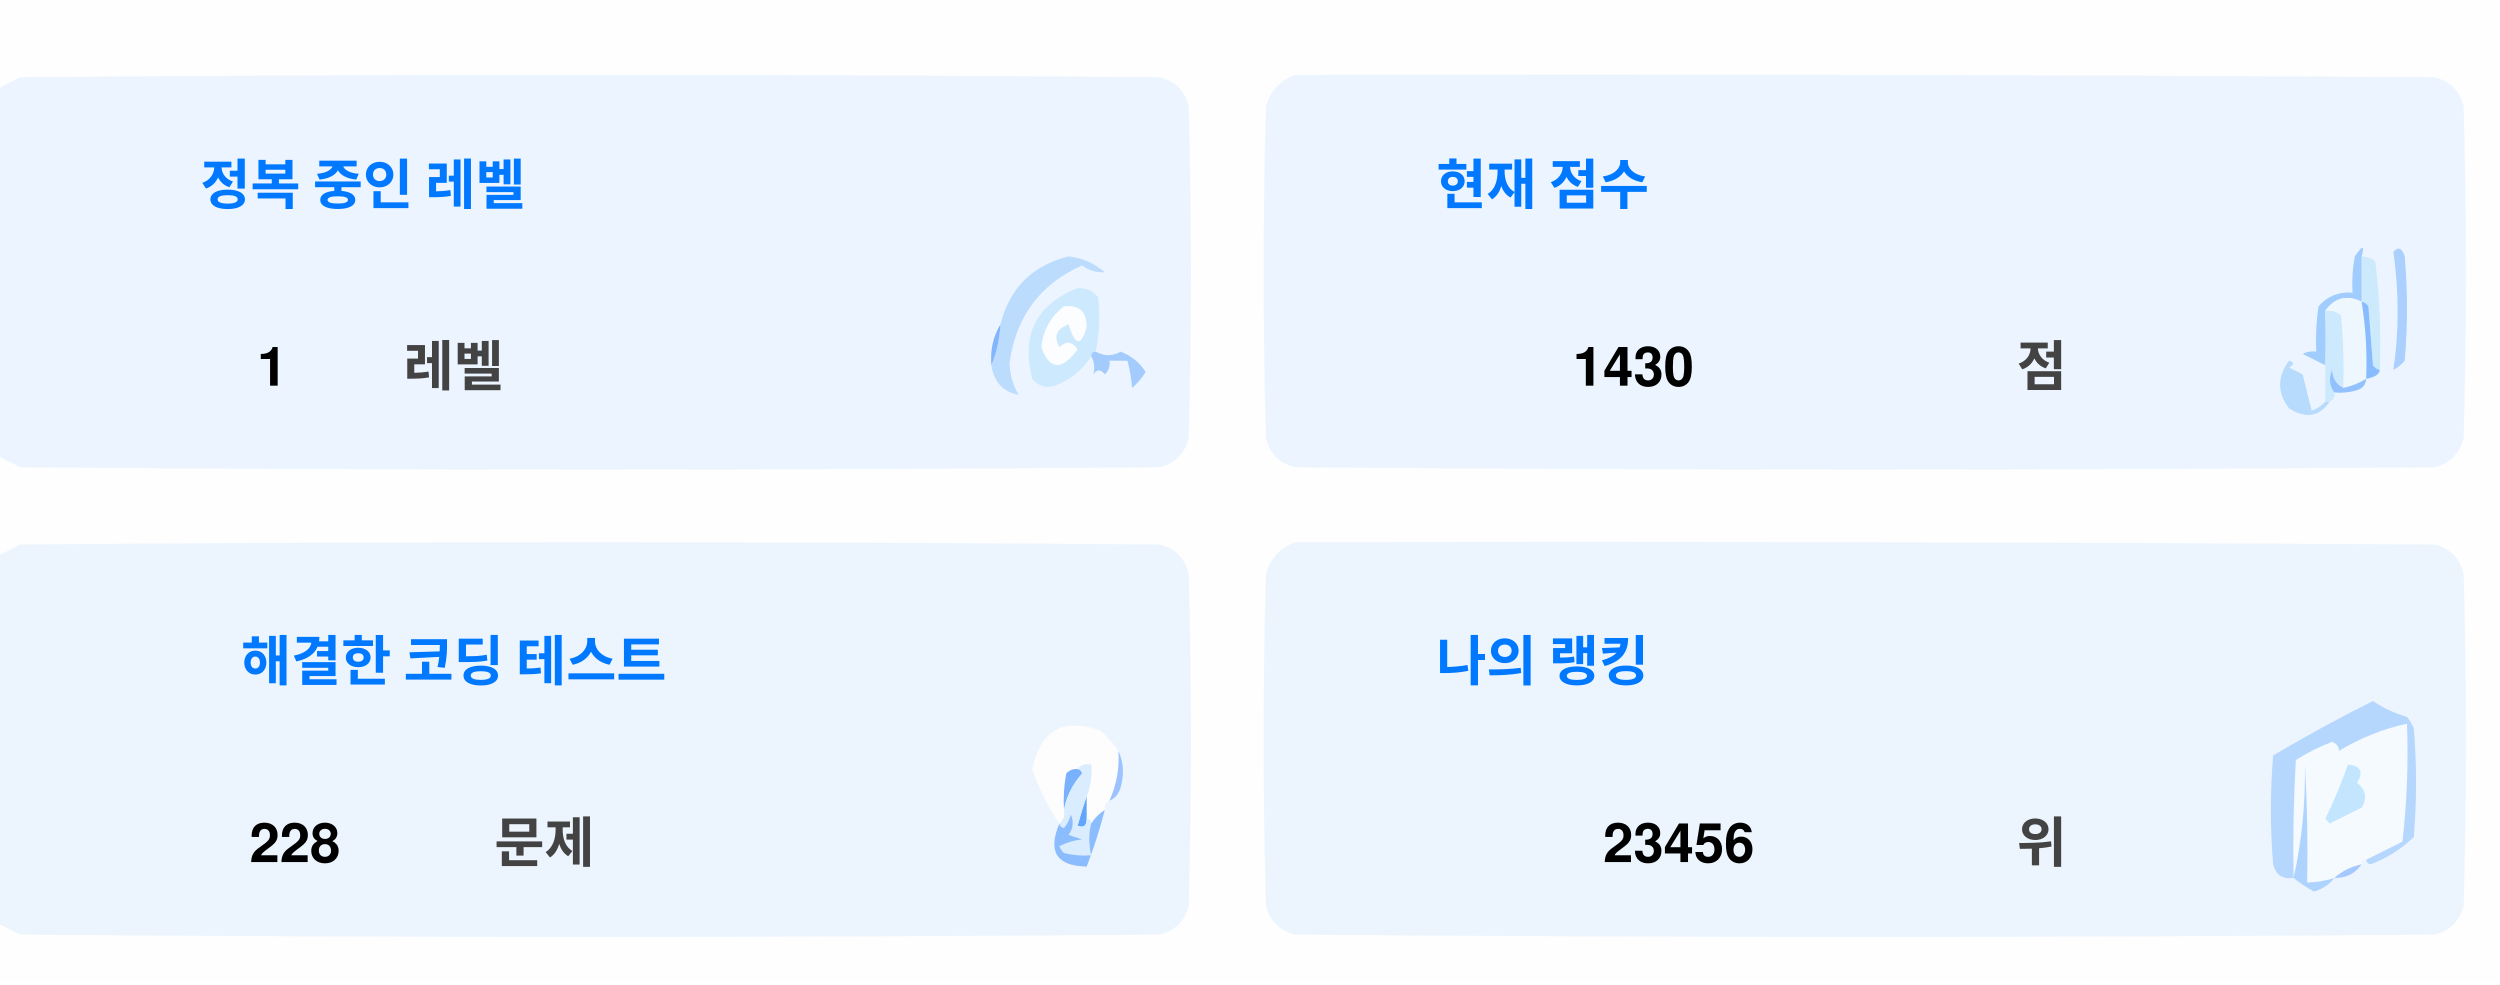
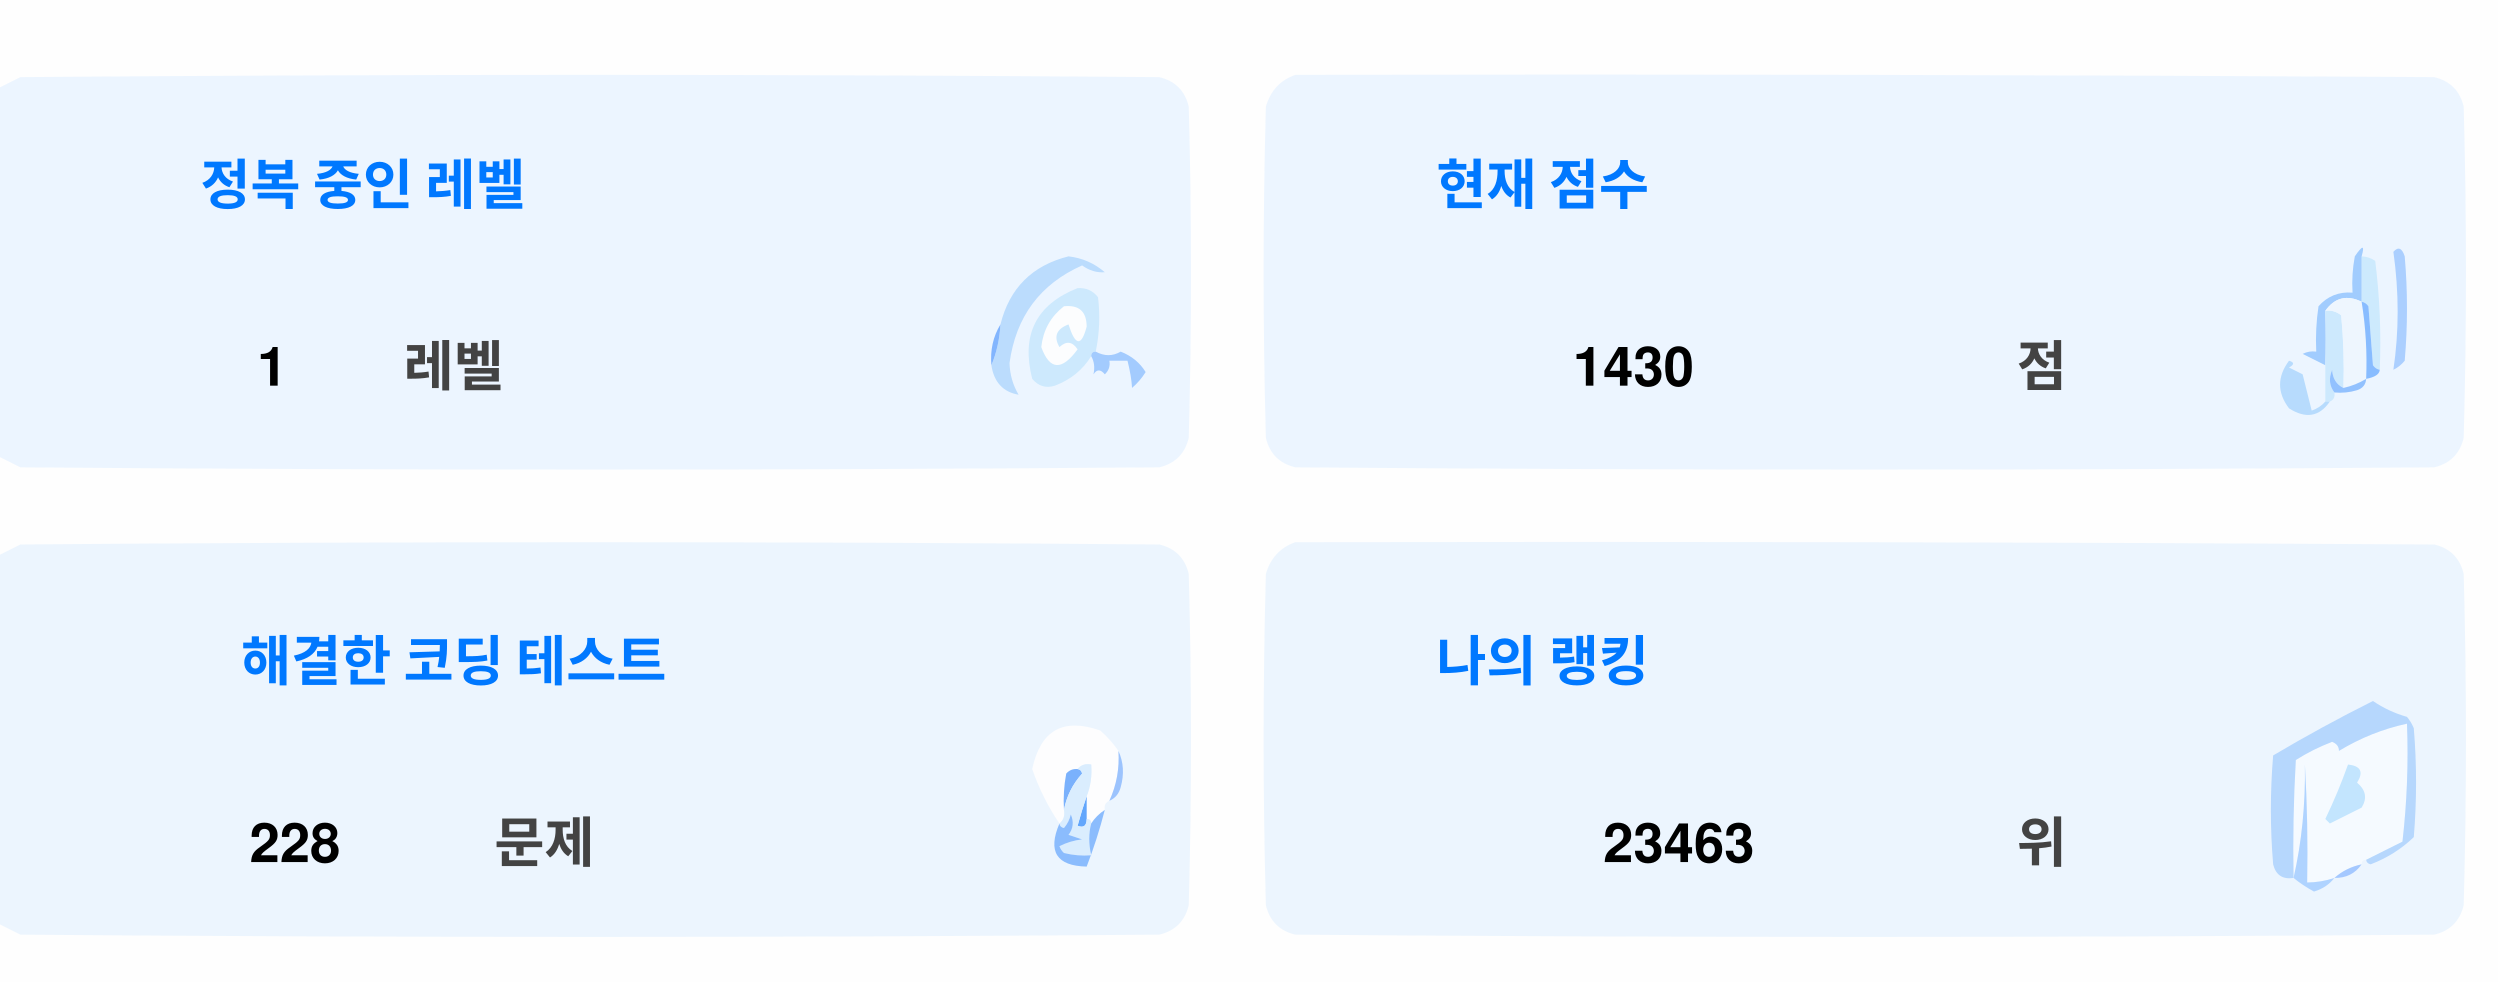
<svg xmlns="http://www.w3.org/2000/svg" version="1.1" width="551px" height="217px" style="shape-rendering:geometricPrecision; text-rendering:geometricPrecision; image-rendering:optimizeQuality; fill-rule:evenodd; clip-rule:evenodd">
  <style>.title {fill: #434343;font-size: 1rem;line-height: 1.5rem;font-weight: bold;font-family: -apple-system, BlinkMacSystemFont, Segoe UI, Helvetica, Arial, sans-serif, Apple Color Emoji, Segoe UI Emoji;}.desc {fill: #434343;font-size: 2.5rem;font-weight: bold;line-height: 1.5rem;font-family: -apple-system, BlinkMacSystemFont, Segoe UI, Helvetica, Arial, sans-serif, Apple Color Emoji, Segoe UI Emoji;}.desc-2 {fill: #434343;font-size: 1rem;font-weight: bold;line-height: 1.5rem;font-family: -apple-system, BlinkMacSystemFont, Segoe UI, Helvetica, Arial, sans-serif, Apple Color Emoji, Segoe UI Emoji;}.text, .desc {animation: twinkling 4s ease-in-out infinite;}@keyframes twinkling {40% { opacity: 1; }50% { opacity: 0.5; }60% { opacity: 1; }70% { opacity: 0.5; }80% { opacity: 1; }}</style>
  <g>
    <path style="opacity:1" fill="#fefefe" d="M -0.5,-0.5 C 183.167,-0.5 366.833,-0.5 550.5,-0.5C 550.5,71.833 550.5,144.167 550.5,216.5C 366.833,216.5 183.167,216.5 -0.5,216.5C -0.5,212.167 -0.5,207.833 -0.5,203.5C 1.14,204.32 2.807,205.153 4.5,206C 88.167,206.667 171.833,206.667 255.5,206C 259,205.167 261.167,203 262,199.5C 262.667,175.167 262.667,150.833 262,126.5C 261.167,123 259,120.833 255.5,120C 171.833,119.333 88.167,119.333 4.5,120C 2.807,120.847 1.14,121.68 -0.5,122.5C -0.5,115.167 -0.5,107.833 -0.5,100.5C 1.14,101.32 2.807,102.153 4.5,103C 88.167,103.667 171.833,103.667 255.5,103C 259,102.167 261.167,100 262,96.5C 262.667,72.167 262.667,47.833 262,23.5C 261.167,20 259,17.833 255.5,17C 171.833,16.333 88.167,16.333 4.5,17C 2.807,17.847 1.14,18.68 -0.5,19.5C -0.5,12.833 -0.5,6.167 -0.5,-0.5 Z" />
  </g>
  <g>
    <path style="opacity:1" fill="#ecf5ff" d="M -0.5,100.5 C -0.5,73.5 -0.5,46.5 -0.5,19.5C 1.14,18.68 2.807,17.847 4.5,17C 88.167,16.333 171.833,16.333 255.5,17C 259,17.833 261.167,20 262,23.5C 262.667,47.833 262.667,72.167 262,96.5C 261.167,100 259,102.167 255.5,103C 171.833,103.667 88.167,103.667 4.5,103C 2.807,102.153 1.14,101.32 -0.5,100.5 Z" />
  </g>
  <g>
    <path style="opacity:1" fill="#ecf5ff" d="M 285.5,16.5 C 369.167,16.333 452.834,16.5 536.5,17C 540,17.833 542.167,20 543,23.5C 543.667,47.833 543.667,72.167 543,96.5C 542.167,100 540,102.167 536.5,103C 452.833,103.667 369.167,103.667 285.5,103C 282,102.167 279.833,100 279,96.5C 278.333,72.167 278.333,47.833 279,23.5C 280.018,19.985 282.185,17.652 285.5,16.5 Z" />
  </g>
  <g>
    <path style="opacity:1" fill="#cdeafd" d="M 520.5,56.5 C 521.583,56.539 522.583,56.873 523.5,57.5C 524.498,65.472 524.831,73.472 524.5,81.5C 523.883,81.389 523.383,81.056 523,80.5C 522.667,76.167 522.333,71.833 522,67.5C 521.617,66.944 521.117,66.611 520.5,66.5C 520.5,63.167 520.5,59.833 520.5,56.5 Z" />
  </g>
  <g>
    <path style="opacity:1" fill="#abcfff" d="M 527.5,55.5 C 528.566,54.308 529.399,54.641 530,56.5C 530.667,64.167 530.667,71.833 530,79.5C 529.311,80.357 528.478,81.023 527.5,81.5C 528.758,73.08 528.758,64.414 527.5,55.5 Z" />
  </g>
  <g>
    <path style="opacity:1" fill="#bbdcfd" d="M 218.5,80.5 C 219.657,77.727 220.324,74.727 220.5,71.5C 222.49,63.51 227.49,58.51 235.5,56.5C 238.528,56.847 241.194,58.014 243.5,60C 241.744,60.141 240.078,59.641 238.5,58.5C 229.247,62.607 223.914,69.773 222.5,80C 222.565,82.526 223.232,84.859 224.5,87C 221.07,86.397 219.07,84.231 218.5,80.5 Z" />
  </g>
  <g>
    <path style="opacity:1" fill="#cde9fd" d="M 241.5,77.5 C 240.833,77.5 240.5,77.833 240.5,78.5C 238.628,81.529 235.961,83.695 232.5,85C 230.536,85.624 228.869,85.124 227.5,83.5C 225.021,73.791 228.354,67.124 237.5,63.5C 239.374,63.39 240.874,64.056 242,65.5C 242.497,69.524 242.331,73.524 241.5,77.5 Z" />
  </g>
  <g>
    <path style="opacity:1" fill="#fcfdfe" d="M 234.5,67.5 C 237.826,67.162 239.493,68.662 239.5,72C 238.334,76.434 237,76.267 235.5,71.5C 232.832,72.515 232.166,74.182 233.5,76.5C 235.017,75.089 236.351,75.256 237.5,77C 234.006,81.771 231.34,81.605 229.5,76.5C 229.904,72.771 231.571,69.771 234.5,67.5 Z" />
  </g>
  <g>
    <path style="opacity:1" fill="#a1ccfe" d="M 520.5,56.5 C 520.5,59.833 520.5,63.167 520.5,66.5C 517.238,64.922 514.572,65.589 512.5,68.5C 512.617,72.81 512.617,76.81 512.5,80.5C 510.86,79.68 509.193,78.847 507.5,78C 508.448,77.517 509.448,77.35 510.5,77.5C 510.335,74.15 510.502,70.817 511,67.5C 512.995,65.253 515.495,64.253 518.5,64.5C 518.336,61.813 518.503,59.146 519,56.5C 520.731,53.969 521.231,53.969 520.5,56.5 Z" />
  </g>
  <g>
    <path style="opacity:1" fill="#cde9fd" d="M 512.5,68.5 C 513.822,68.33 514.989,68.663 516,69.5C 516.499,74.823 516.666,80.156 516.5,85.5C 514.955,84.77 514.122,83.437 514,81.5C 513.22,83.387 513.387,85.054 514.5,86.5C 514.672,87.492 514.338,88.158 513.5,88.5C 513.167,88.5 512.833,88.5 512.5,88.5C 512.5,85.833 512.5,83.167 512.5,80.5C 512.617,76.81 512.617,72.81 512.5,68.5 Z" />
  </g>
  <g>
    <path style="opacity:1" fill="#eef6fe" d="M 520.5,66.5 C 521.407,72.106 521.74,77.773 521.5,83.5C 519.95,84.441 518.284,85.108 516.5,85.5C 516.666,80.156 516.499,74.823 516,69.5C 514.989,68.663 513.822,68.33 512.5,68.5C 514.572,65.589 517.238,64.922 520.5,66.5 Z" />
  </g>
  <g>
    <path style="opacity:1" fill="#88bcff" d="M 520.5,66.5 C 521.117,66.611 521.617,66.944 522,67.5C 522.333,71.833 522.667,76.167 523,80.5C 523.383,81.056 523.883,81.389 524.5,81.5C 524.445,82.469 523.445,83.136 521.5,83.5C 521.74,77.773 521.407,72.106 520.5,66.5 Z" />
  </g>
  <g>
    <path style="opacity:1" fill="#82b5fe" d="M 220.5,71.5 C 220.324,74.727 219.657,77.727 218.5,80.5C 218.215,77.171 218.882,74.171 220.5,71.5 Z" />
  </g>
  <g>
    <path style="opacity:1" fill="#a3cbfe" d="M 240.5,78.5 C 240.5,77.833 240.833,77.5 241.5,77.5C 243.391,78.536 245.224,78.536 247,77.5C 249.391,78.429 251.225,79.929 252.5,82C 251.681,83.319 250.681,84.486 249.5,85.5C 249.409,83.777 249.075,81.777 248.5,79.5C 247.167,79.5 245.833,79.5 244.5,79.5C 244.719,80.675 244.386,81.675 243.5,82.5C 242.575,81.359 241.741,81.359 241,82.5C 241.331,80.981 241.164,79.648 240.5,78.5 Z" />
  </g>
  <g>
    <path style="opacity:1" fill="#b7dbfd" d="M 512.5,88.5 C 512.833,88.5 513.167,88.5 513.5,88.5C 511.199,91.857 508.199,92.357 504.5,90C 501.872,86.535 501.872,83.035 504.5,79.5C 505.696,79.846 505.696,80.346 504.5,81C 505.5,81.5 506.5,82 507.5,82.5C 508.167,85.167 508.833,87.833 509.5,90.5C 510.739,90.058 511.739,89.391 512.5,88.5 Z" />
  </g>
  <g>
    <path style="opacity:1" fill="#92c1fe" d="M 516.5,85.5 C 518.284,85.108 519.95,84.441 521.5,83.5C 521.423,84.75 520.756,85.583 519.5,86C 517.866,86.493 516.199,86.66 514.5,86.5C 513.387,85.054 513.22,83.387 514,81.5C 514.122,83.437 514.955,84.77 516.5,85.5 Z" />
  </g>
  <g>
    <path style="opacity:1" fill="#ecf5fe" d="M -0.5,203.5 C -0.5,176.5 -0.5,149.5 -0.5,122.5C 1.14,121.68 2.807,120.847 4.5,120C 88.167,119.333 171.833,119.333 255.5,120C 259,120.833 261.167,123 262,126.5C 262.667,150.833 262.667,175.167 262,199.5C 261.167,203 259,205.167 255.5,206C 171.833,206.667 88.167,206.667 4.5,206C 2.807,205.153 1.14,204.32 -0.5,203.5 Z" />
  </g>
  <g>
    <path style="opacity:1" fill="#ecf5fe" d="M 285.5,119.5 C 369.167,119.333 452.834,119.5 536.5,120C 540,120.833 542.167,123 543,126.5C 543.667,150.833 543.667,175.167 543,199.5C 542.167,203 540,205.167 536.5,206C 452.833,206.667 369.167,206.667 285.5,206C 282,205.167 279.833,203 279,199.5C 278.333,175.167 278.333,150.833 279,126.5C 280.018,122.985 282.185,120.652 285.5,119.5 Z" />
  </g>
  <g>
    <path style="opacity:1" fill="#fdfdfe" d="M 246.5,165.5 C 246.758,169.367 246.092,173.034 244.5,176.5C 243.662,176.842 243.328,177.508 243.5,178.5C 242.272,179.306 241.272,180.306 240.5,181.5C 240.5,180.833 240.167,180.5 239.5,180.5C 239.5,178.833 239.5,177.167 239.5,175.5C 240.369,173.283 240.702,170.95 240.5,168.5C 239.209,168.263 238.209,168.596 237.5,169.5C 236.504,169.414 235.671,169.748 235,170.5C 234.503,173.146 234.336,175.813 234.5,178.5C 234.737,179.791 234.404,180.791 233.5,181.5C 230.986,177.806 228.986,173.806 227.5,169.5C 229.309,160.957 234.309,158.124 242.5,161C 244.07,162.397 245.404,163.897 246.5,165.5 Z" />
  </g>
  <g>
    <path style="opacity:1" fill="#f5faff" d="M 521.5,189.5 C 520.833,189.5 520.5,189.833 520.5,190.5C 518.181,190.992 516.181,191.992 514.5,193.5C 512.565,194.15 510.565,194.483 508.5,194.5C 508.666,185.827 508.5,177.16 508,168.5C 508.141,177.227 507.308,185.56 505.5,193.5C 505.334,184.827 505.5,176.16 506,167.5C 508.527,165.903 511.194,164.57 514,163.5C 515.011,163.892 515.511,164.559 515.5,165.5C 520.21,162.641 525.21,160.641 530.5,159.5C 530.831,168.192 530.498,176.859 529.5,185.5C 526.807,186.847 524.14,188.18 521.5,189.5 Z" />
  </g>
  <g>
    <path style="opacity:1" fill="#b6d7fd" d="M 521.5,189.5 C 524.14,188.18 526.807,186.847 529.5,185.5C 530.498,176.859 530.831,168.192 530.5,159.5C 525.21,160.641 520.21,162.641 515.5,165.5C 515.511,164.559 515.011,163.892 514,163.5C 511.194,164.57 508.527,165.903 506,167.5C 505.5,176.16 505.334,184.827 505.5,193.5C 503.089,193.863 501.589,192.863 501,190.5C 500.333,182.5 500.333,174.5 501,166.5C 508.173,162.246 515.507,158.246 523,154.5C 525.304,156.068 527.804,157.235 530.5,158C 531.126,158.75 531.626,159.584 532,160.5C 532.667,168.5 532.667,176.5 532,184.5C 529.292,187.111 526.125,189.111 522.5,190.5C 521.893,190.376 521.56,190.043 521.5,189.5 Z" />
  </g>
  <g>
    <path style="opacity:1" fill="#c3e5fe" d="M 517.5,168.5 C 520.317,168.801 520.984,170.134 519.5,172.5C 521.439,174.122 521.772,175.956 520.5,178C 518.167,179.167 515.833,180.333 513.5,181.5C 513.167,181.167 512.833,180.833 512.5,180.5C 514.414,176.515 516.081,172.515 517.5,168.5 Z" />
  </g>
  <g>
    <path style="opacity:1" fill="#7ab1fc" d="M 237.5,169.5 C 238.043,169.56 238.376,169.893 238.5,170.5C 236.395,172.836 235.062,175.503 234.5,178.5C 234.336,175.813 234.503,173.146 235,170.5C 235.671,169.748 236.504,169.414 237.5,169.5 Z" />
  </g>
  <g>
    <path style="opacity:1" fill="#afd3ff" d="M 514.5,193.5 C 513.378,194.947 511.878,195.947 510,196.5C 508.348,195.601 506.848,194.601 505.5,193.5C 507.308,185.56 508.141,177.227 508,168.5C 508.5,177.16 508.666,185.827 508.5,194.5C 510.565,194.483 512.565,194.15 514.5,193.5 Z" />
  </g>
  <g>
    <path style="opacity:1" fill="#9cc3fd" d="M 246.5,165.5 C 247.634,167.966 247.801,170.633 247,173.5C 246.623,174.942 245.79,175.942 244.5,176.5C 246.092,173.034 246.758,169.367 246.5,165.5 Z" />
  </g>
  <g>
    <path style="opacity:1" fill="#62a6fc" d="M 239.5,175.5 C 239.5,177.167 239.5,178.833 239.5,180.5C 239.483,182.028 238.816,182.528 237.5,182C 238.117,179.723 238.784,177.556 239.5,175.5 Z" />
  </g>
  <g>
    <path style="opacity:1" fill="#daedfe" d="M 237.5,169.5 C 238.209,168.596 239.209,168.263 240.5,168.5C 240.702,170.95 240.369,173.283 239.5,175.5C 238.784,177.556 238.117,179.723 237.5,182C 238.816,182.528 239.483,182.028 239.5,180.5C 240.167,180.5 240.5,180.833 240.5,181.5C 239.918,183.669 239.918,186.002 240.5,188.5C 238.473,188.662 236.473,188.495 234.5,188C 234.043,187.586 233.709,187.086 233.5,186.5C 235.078,185.702 236.744,185.202 238.5,185C 237.5,184.667 236.5,184.333 235.5,184C 236.554,182.612 236.72,181.112 236,179.5C 235.751,180.624 235.251,181.624 234.5,182.5C 233.893,182.376 233.56,182.043 233.5,181.5C 234.404,180.791 234.737,179.791 234.5,178.5C 235.062,175.503 236.395,172.836 238.5,170.5C 238.376,169.893 238.043,169.56 237.5,169.5 Z" />
  </g>
  <g>
    <path style="opacity:1" fill="#8bbcfd" d="M 243.5,178.5 C 242.395,182.803 241.062,186.969 239.5,191C 232.857,190.847 230.857,187.68 233.5,181.5C 233.56,182.043 233.893,182.376 234.5,182.5C 235.251,181.624 235.751,180.624 236,179.5C 236.72,181.112 236.554,182.612 235.5,184C 236.5,184.333 237.5,184.667 238.5,185C 236.744,185.202 235.078,185.702 233.5,186.5C 233.709,187.086 234.043,187.586 234.5,188C 236.473,188.495 238.473,188.662 240.5,188.5C 239.918,186.002 239.918,183.669 240.5,181.5C 241.272,180.306 242.272,179.306 243.5,178.5 Z" />
  </g>
  <g>
    <path style="opacity:1" fill="#a4c8ff" d="M 520.5,190.5 C 519.089,192.539 517.089,193.539 514.5,193.5C 516.181,191.992 518.181,190.992 520.5,190.5 Z" />
  </g>
  <text text-anchor="middle" x="80" y="45" class="title" style="fill:#0078ff;" stroke="#none" stroke-width="1">정복 중인 레벨</text>
  <text text-anchor="middle" x="60" y="85" class="desc" style="fill:#000000;" stroke="#none" stroke-width="1">1</text>
  <text text-anchor="middle" x="100" y="85" class="desc-2" style="fill:#434343;" stroke="#none" stroke-width="1">레벨</text>
  <text text-anchor="middle" x="340" y="45" class="title" style="fill:#0078ff;" stroke="#none" stroke-width="1">현재 점수</text>
  <text text-anchor="middle" x="360" y="85" class="desc" style="fill:#000000;" stroke="#none" stroke-width="1">1430</text>
  <text text-anchor="middle" x="450" y="85" class="desc-2" style="fill:#434343;" stroke="#none" stroke-width="1">점</text>
  <text text-anchor="middle" x="100" y="150" class="title" style="fill:#0078ff;" stroke="#none" stroke-width="1">해결한 코딩 테스트</text>
  <text text-anchor="middle" x="65" y="190" class="desc" style="fill:#000000;" stroke="#none" stroke-width="1">228</text>
  <text text-anchor="middle" x="120" y="190" class="desc-2" style="fill:#434343;" stroke="#none" stroke-width="1">문제</text>
  <text text-anchor="middle" x="340" y="150" class="title" style="fill:#0078ff;" stroke="#none" stroke-width="1">나의 랭킹</text>
-   <text text-anchor="middle" x="370" y="190" class="desc" style="fill:#000000;" stroke="#none" stroke-width="1">23456</text>
+   <text text-anchor="middle" x="370" y="190" class="desc" style="fill:#000000;" stroke="#none" stroke-width="1">23463</text>
  <text text-anchor="middle" x="450" y="190" class="desc-2" style="fill:#434343;" stroke="#none" stroke-width="1">위</text>
</svg>
